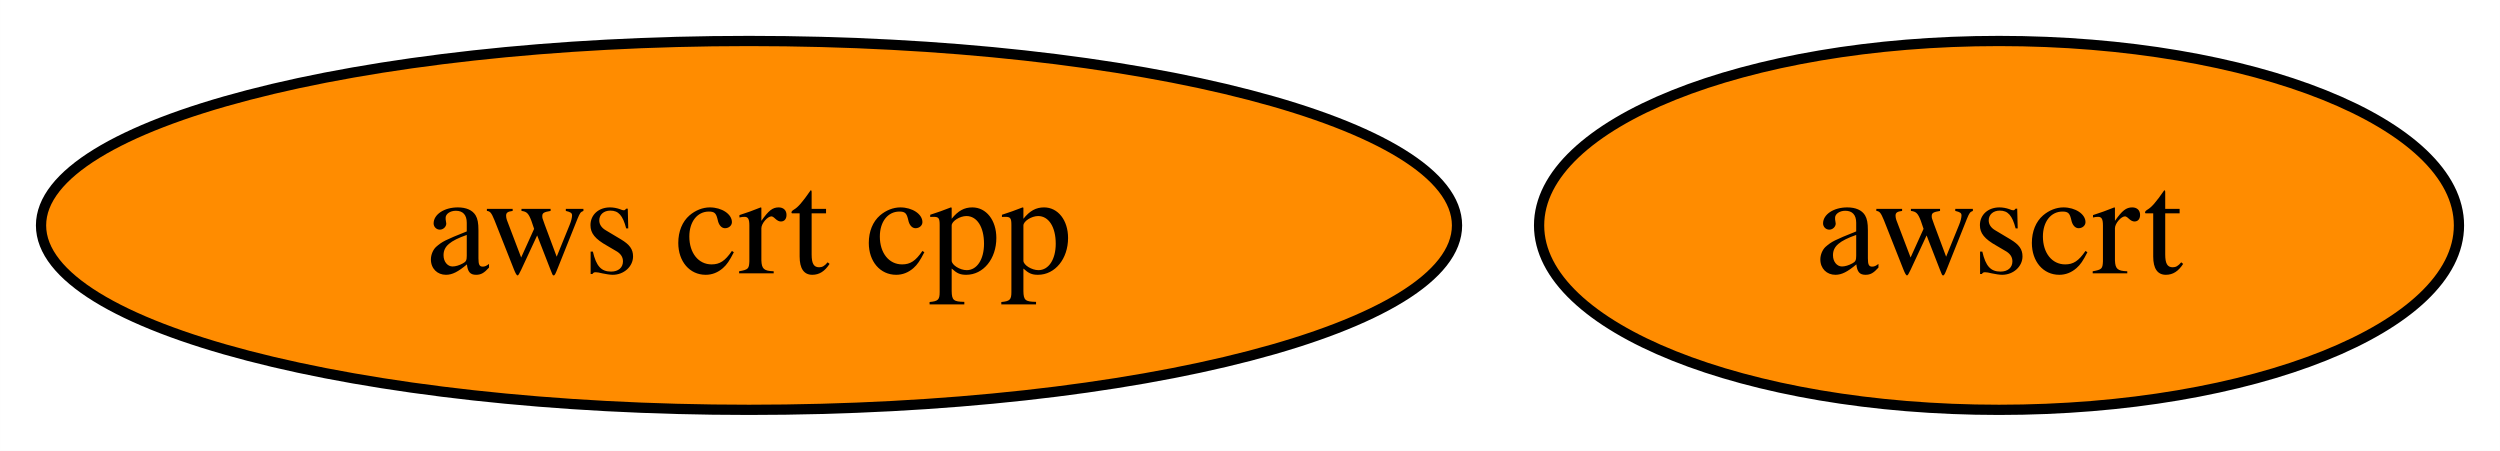
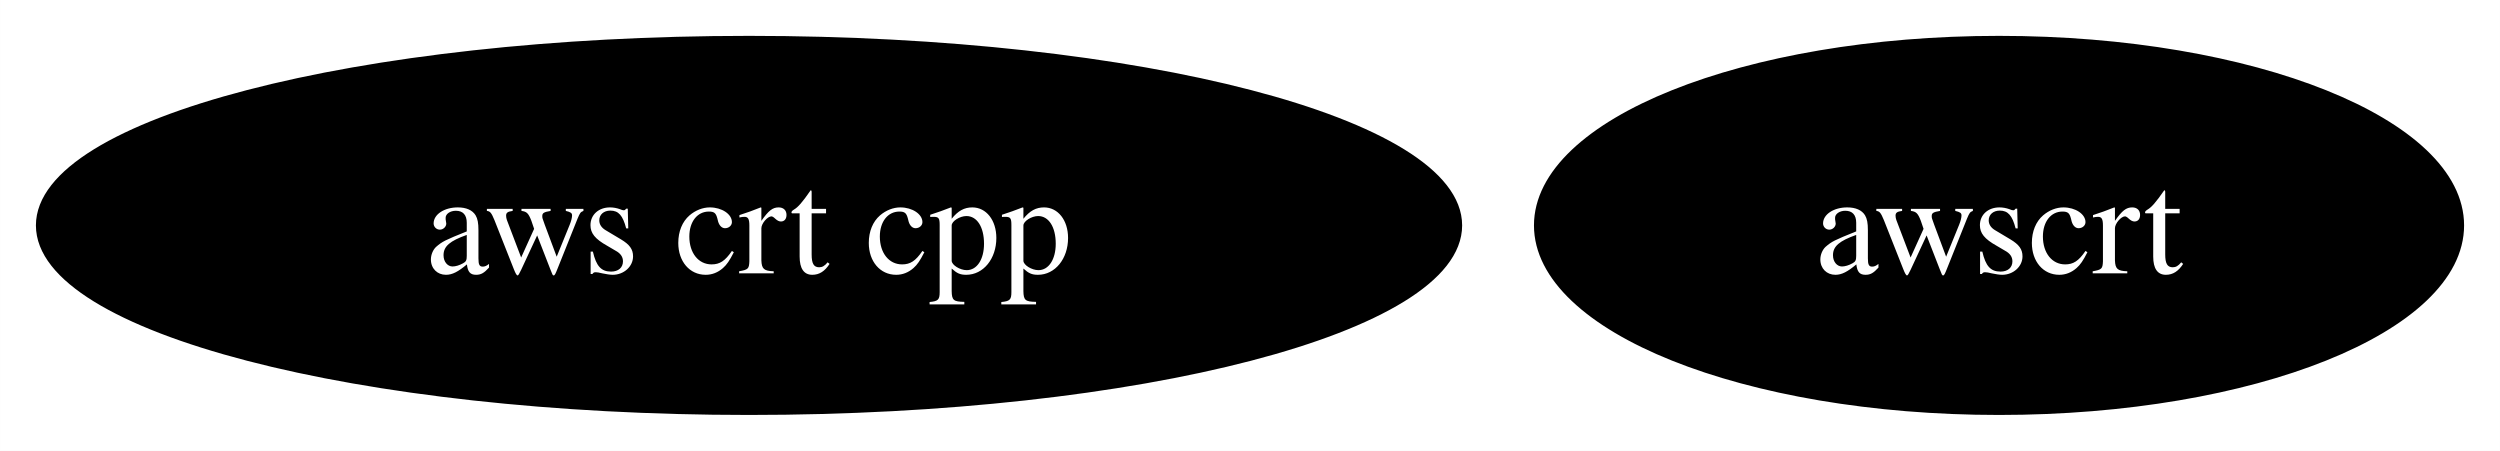
<svg xmlns="http://www.w3.org/2000/svg" xmlns:xlink="http://www.w3.org/1999/xlink" width="244pt" height="44pt" viewBox="0.00 0.00 243.99 44.00">
  <g id="graph0" class="graph" transform="scale(1 1) rotate(0) translate(4 40)">
    <polygon fill="white" stroke="none" points="-4,4 -4,-40 239.99,-40 239.99,4 -4,4" />
    <g id="node1" class="node">
      <g id="a_node1">
        <a xlink:href="https://github.com/conda-forge/aws-crt-cpp-feedstock" xlink:title="aws crt cpp">
-           <ellipse fill="#ff8c00" stroke="black" cx="69.1" cy="-18" rx="69.1" ry="18" />
-           <text text-anchor="middle" x="69.1" y="-13.32" font-family="Times,serif" font-size="14.00">aws crt cpp</text>
+           <ellipse fill="#000000" stroke="black" cx="69.1" cy="-18" rx="69.1" ry="18" />
+           <text text-anchor="middle" x="69.1" y="-13.32" font-family="Times,serif" font-size="14.00" fill="white">aws crt cpp</text>
        </a>
      </g>
    </g>
    <g id="node2" class="node">
      <g id="a_node2">
        <a xlink:href="https://github.com/conda-forge/awscrt-feedstock" xlink:title="awscrt">
-           <ellipse fill="#ff8c00" stroke="black" cx="191.1" cy="-18" rx="44.89" ry="18" />
-           <text text-anchor="middle" x="191.1" y="-13.32" font-family="Times,serif" font-size="14.00">awscrt</text>
+           <ellipse fill="#000000" stroke="black" cx="191.1" cy="-18" rx="44.89" ry="18" />
+           <text text-anchor="middle" x="191.1" y="-13.32" font-family="Times,serif" font-size="14.00" fill="white">awscrt</text>
        </a>
      </g>
    </g>
  </g>
</svg>
